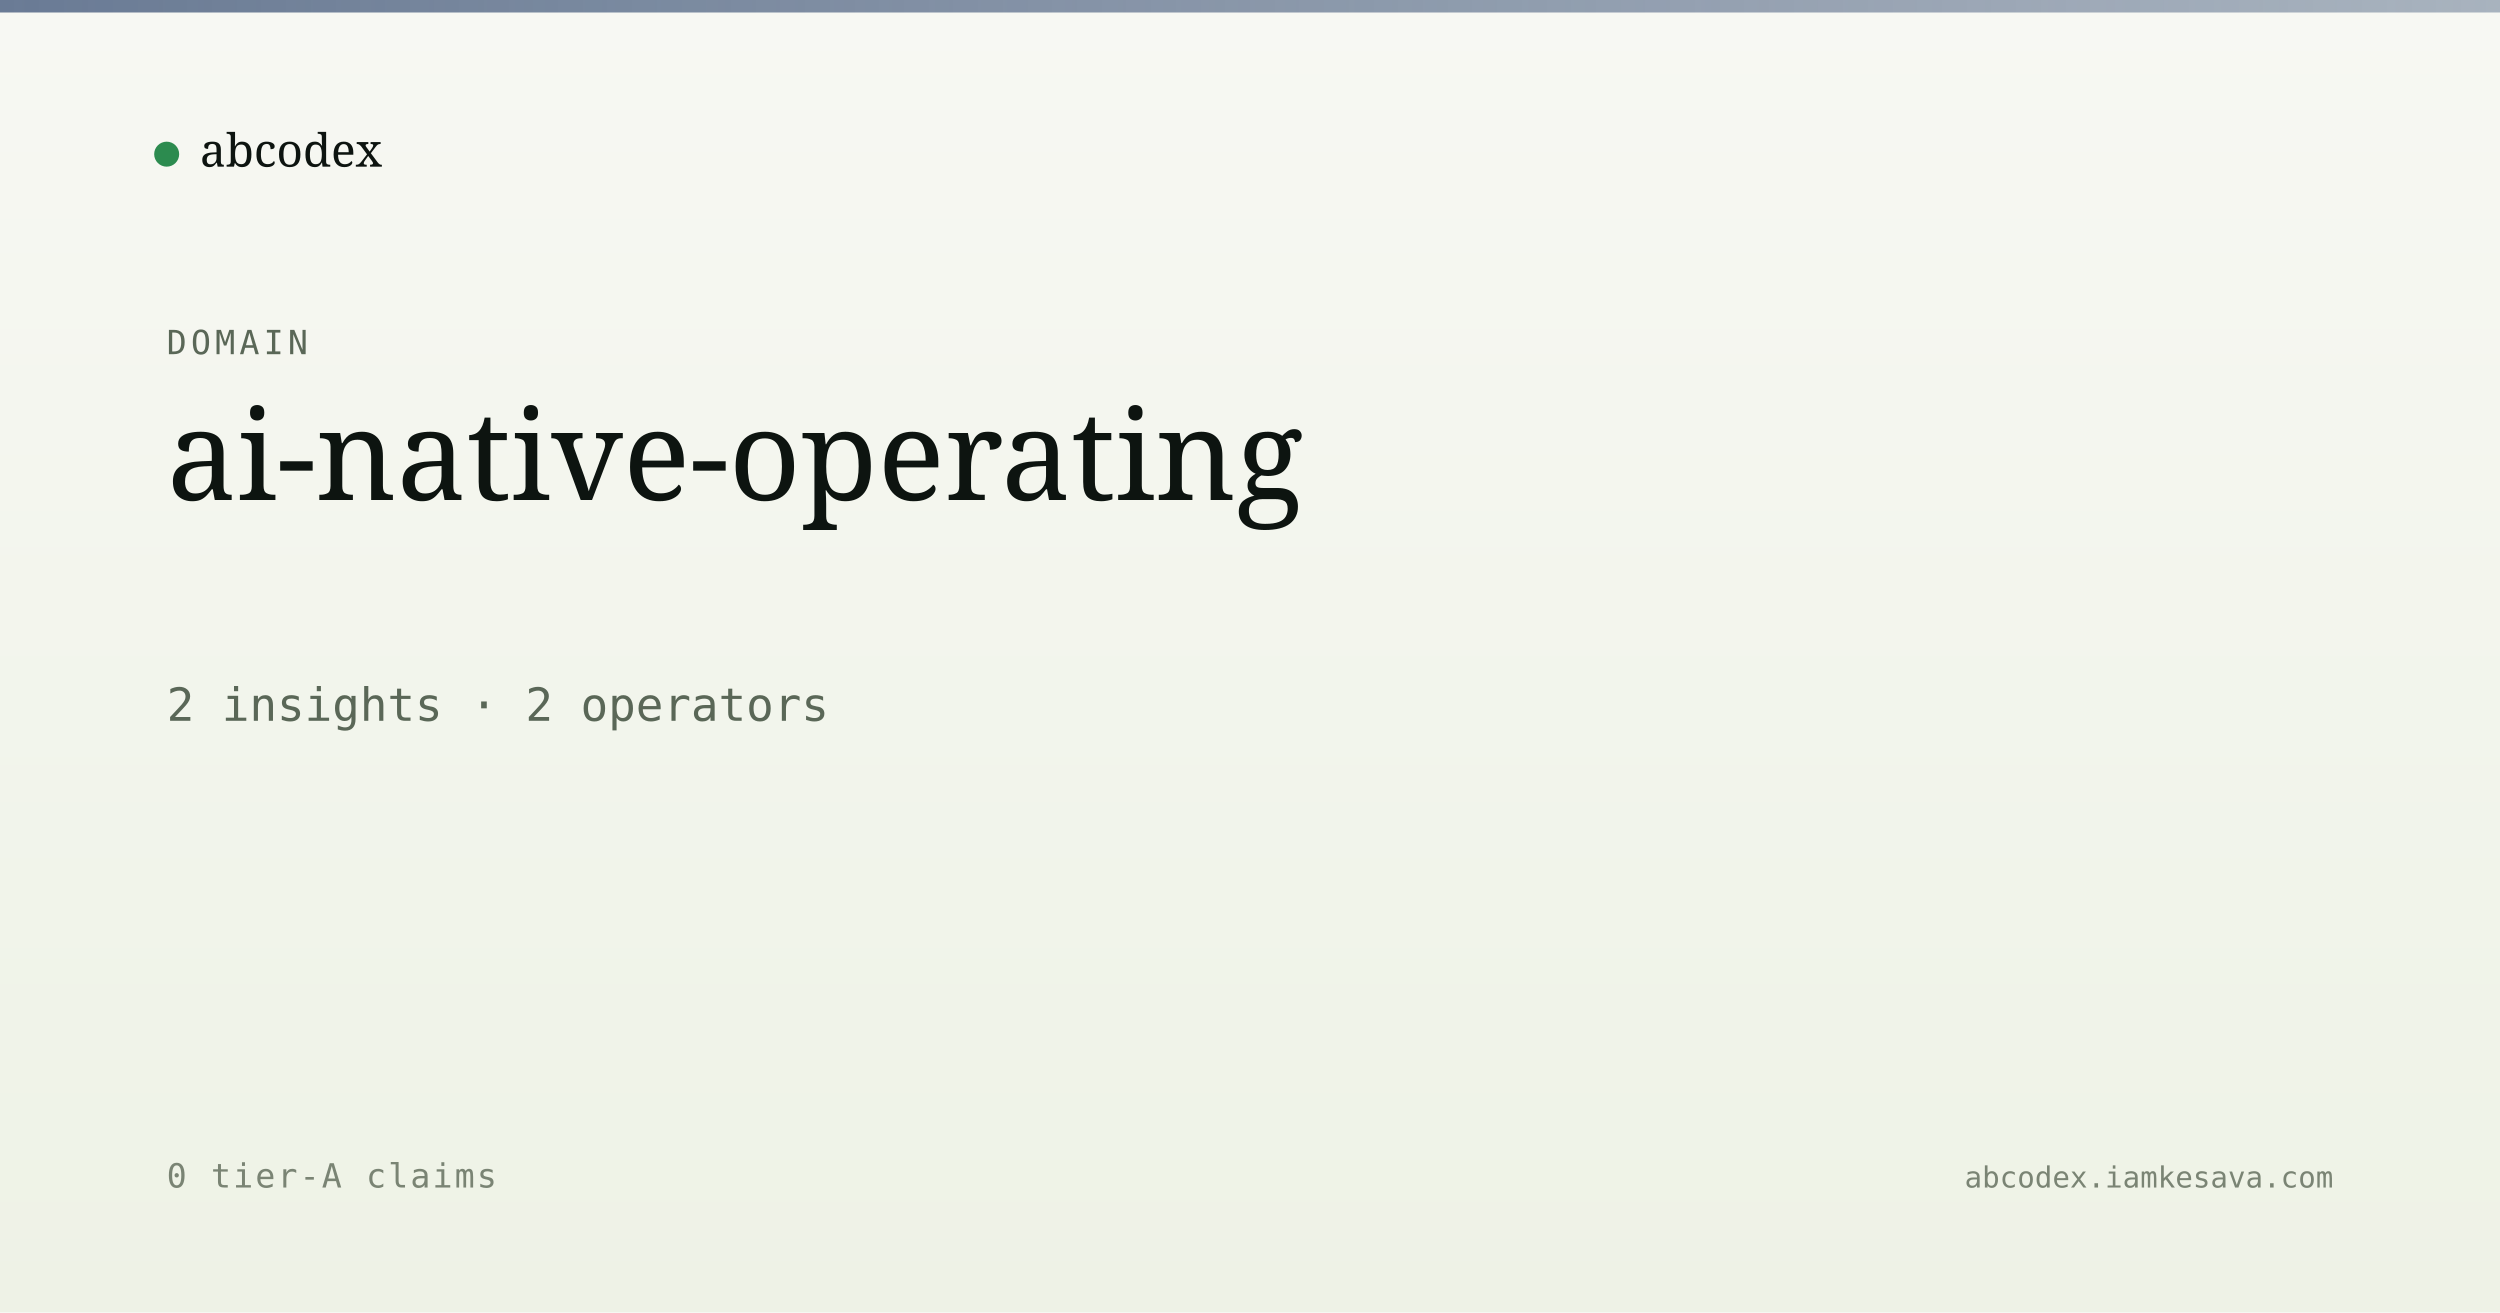
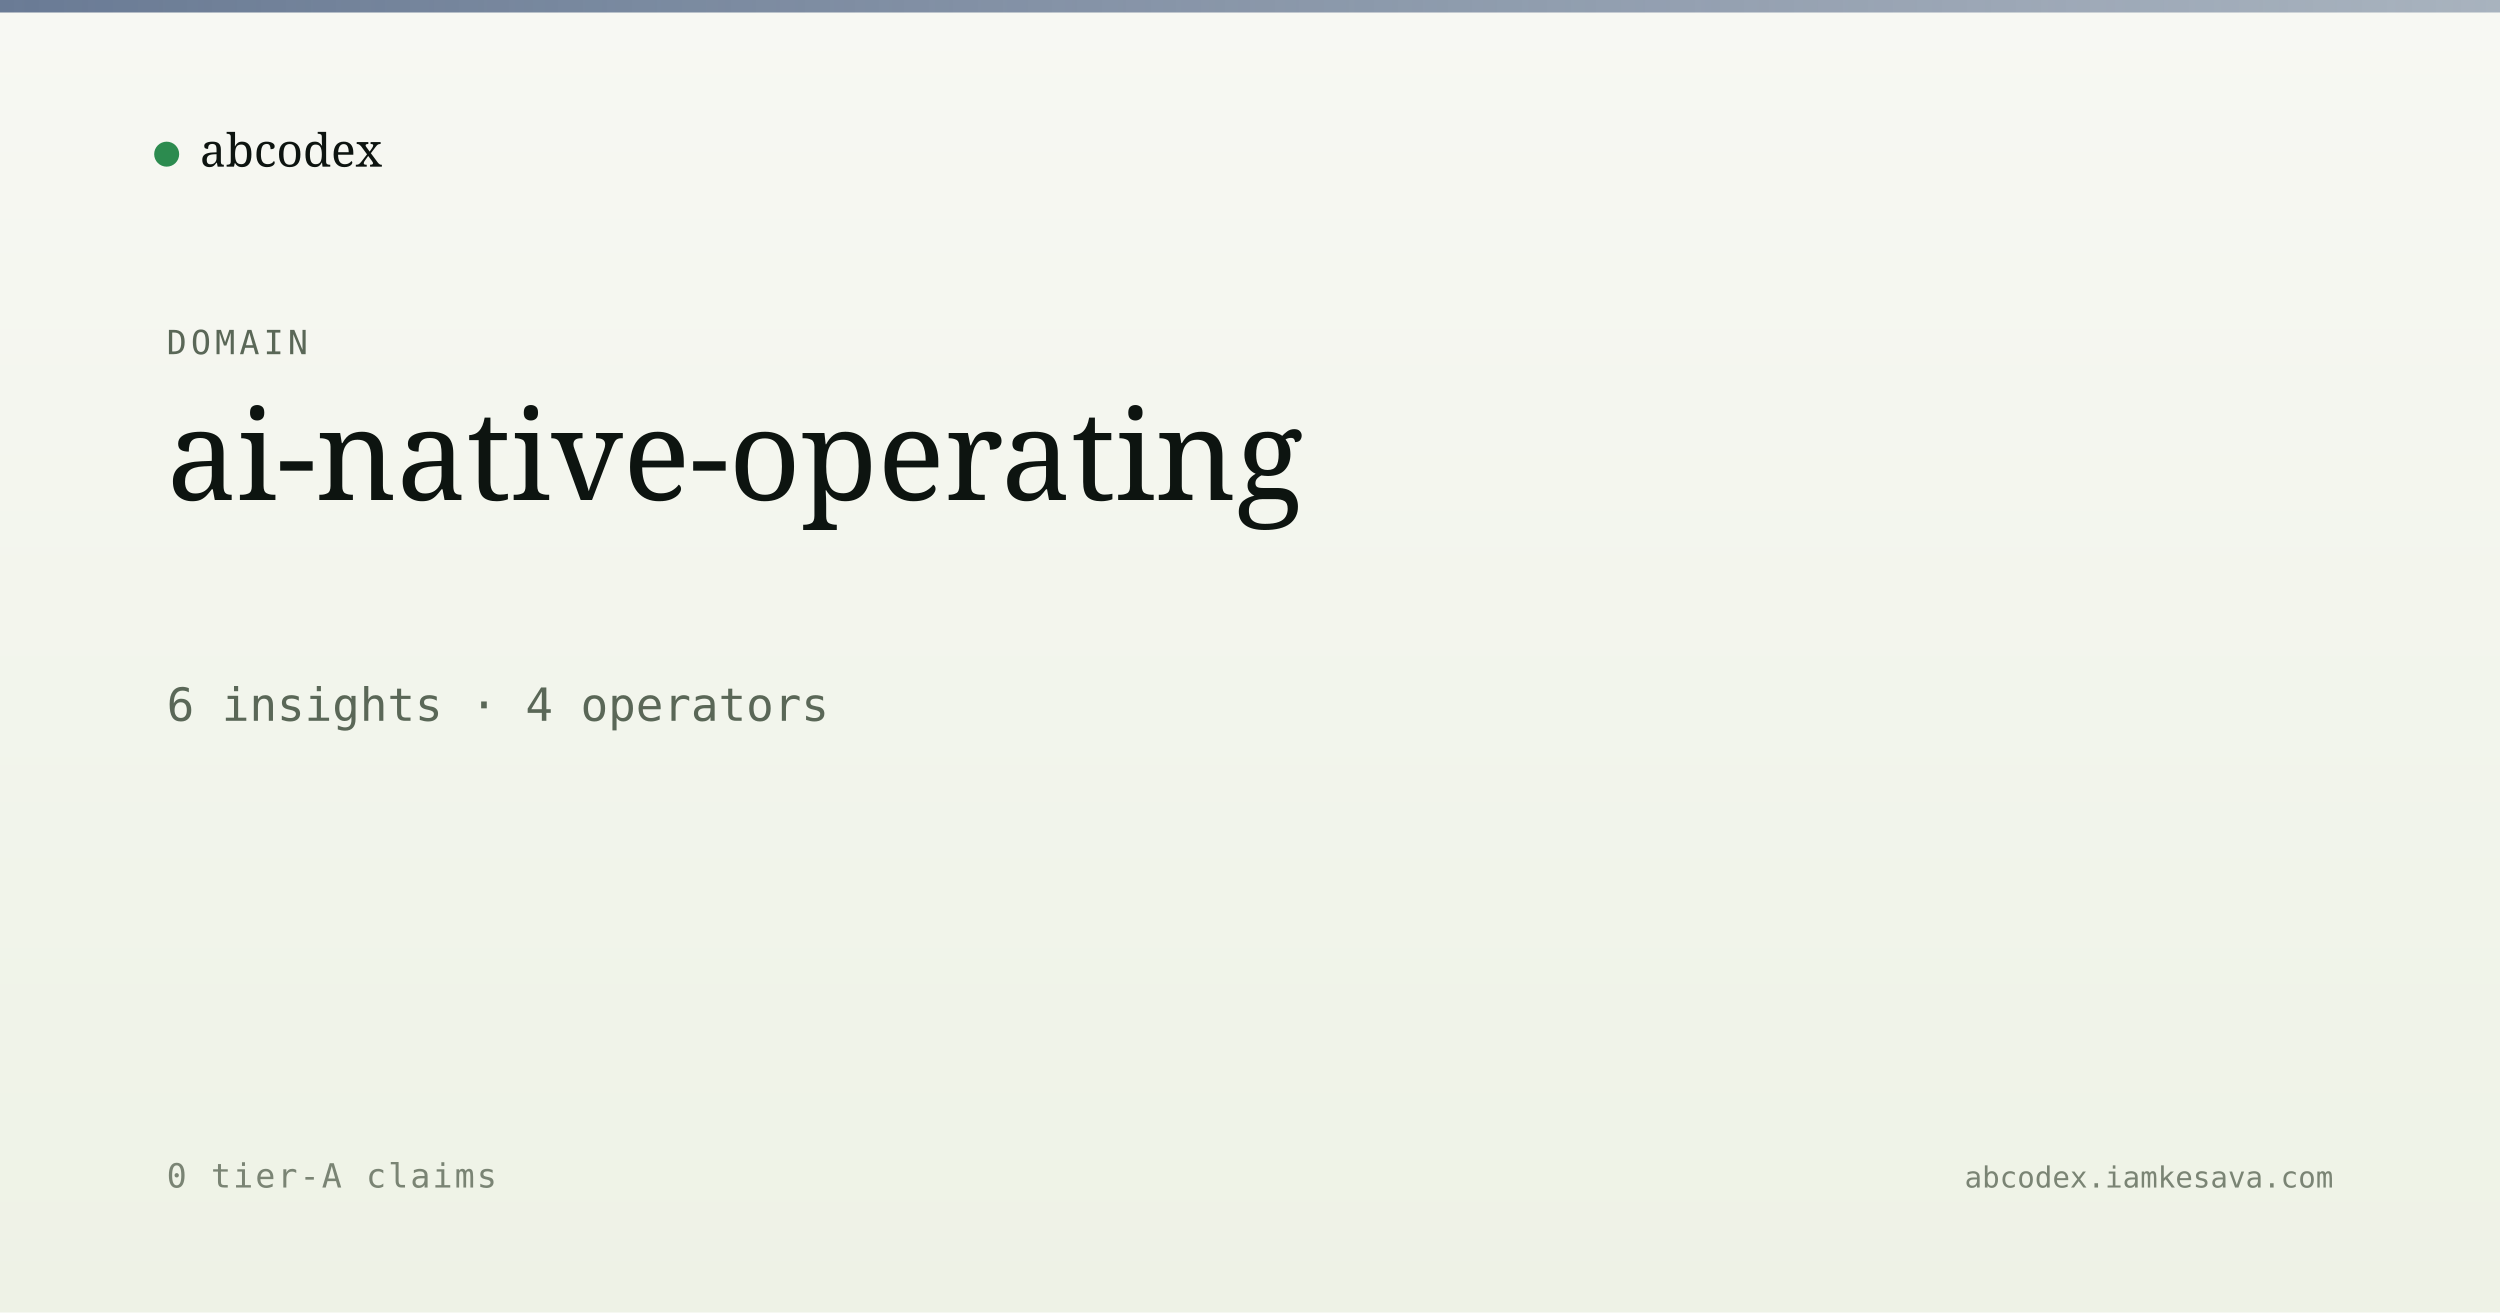
<svg xmlns="http://www.w3.org/2000/svg" viewBox="0 0 1200 630" width="1200" height="630">
  <defs>
    <linearGradient id="bg" x1="0" y1="0" x2="0" y2="1">
      <stop offset="0" stop-color="#f7f8f3" />
      <stop offset="1" stop-color="#eef2e6" />
    </linearGradient>
    <linearGradient id="band" x1="0" y1="0" x2="1" y2="0">
      <stop offset="0" stop-color="#5a6d8a" stop-opacity="0.9" />
      <stop offset="1" stop-color="#5a6d8a" stop-opacity="0.5" />
    </linearGradient>
  </defs>
  <rect width="1200" height="630" fill="url(#bg)" />
  <rect x="0" y="0" width="1200" height="6" fill="url(#band)" />
  <g transform="translate(80, 60)">
    <circle cx="0" cy="14" r="6" fill="#2c8b4f" />
    <text x="16" y="20" font-family="Newsreader, serif" font-size="22" fill="#0d1410">abcodex</text>
  </g>
  <text x="80" y="170" font-family="JetBrains Mono, monospace" font-size="16" fill="#5a6757" letter-spacing="2">DOMAIN</text>
  <text x="80" y="240" font-family="Newsreader, serif" font-size="60" font-weight="500" fill="#0d1410">ai-native-operating</text>
-   <text x="80" y="346" font-family="JetBrains Mono, monospace" font-size="22" fill="#5a6757">2 insights · 2 operators</text>
+   <text x="80" y="346" font-family="JetBrains Mono, monospace" font-size="22" fill="#5a6757">6 insights · 4 operators</text>
  <text x="80" y="570" font-family="JetBrains Mono, monospace" font-size="16" fill="#7a8474" letter-spacing="1">0 tier-A claims</text>
  <text x="1120" y="570" text-anchor="end" font-family="JetBrains Mono, monospace" font-size="14" fill="#7a8474">abcodex.iamkesava.com</text>
</svg>
